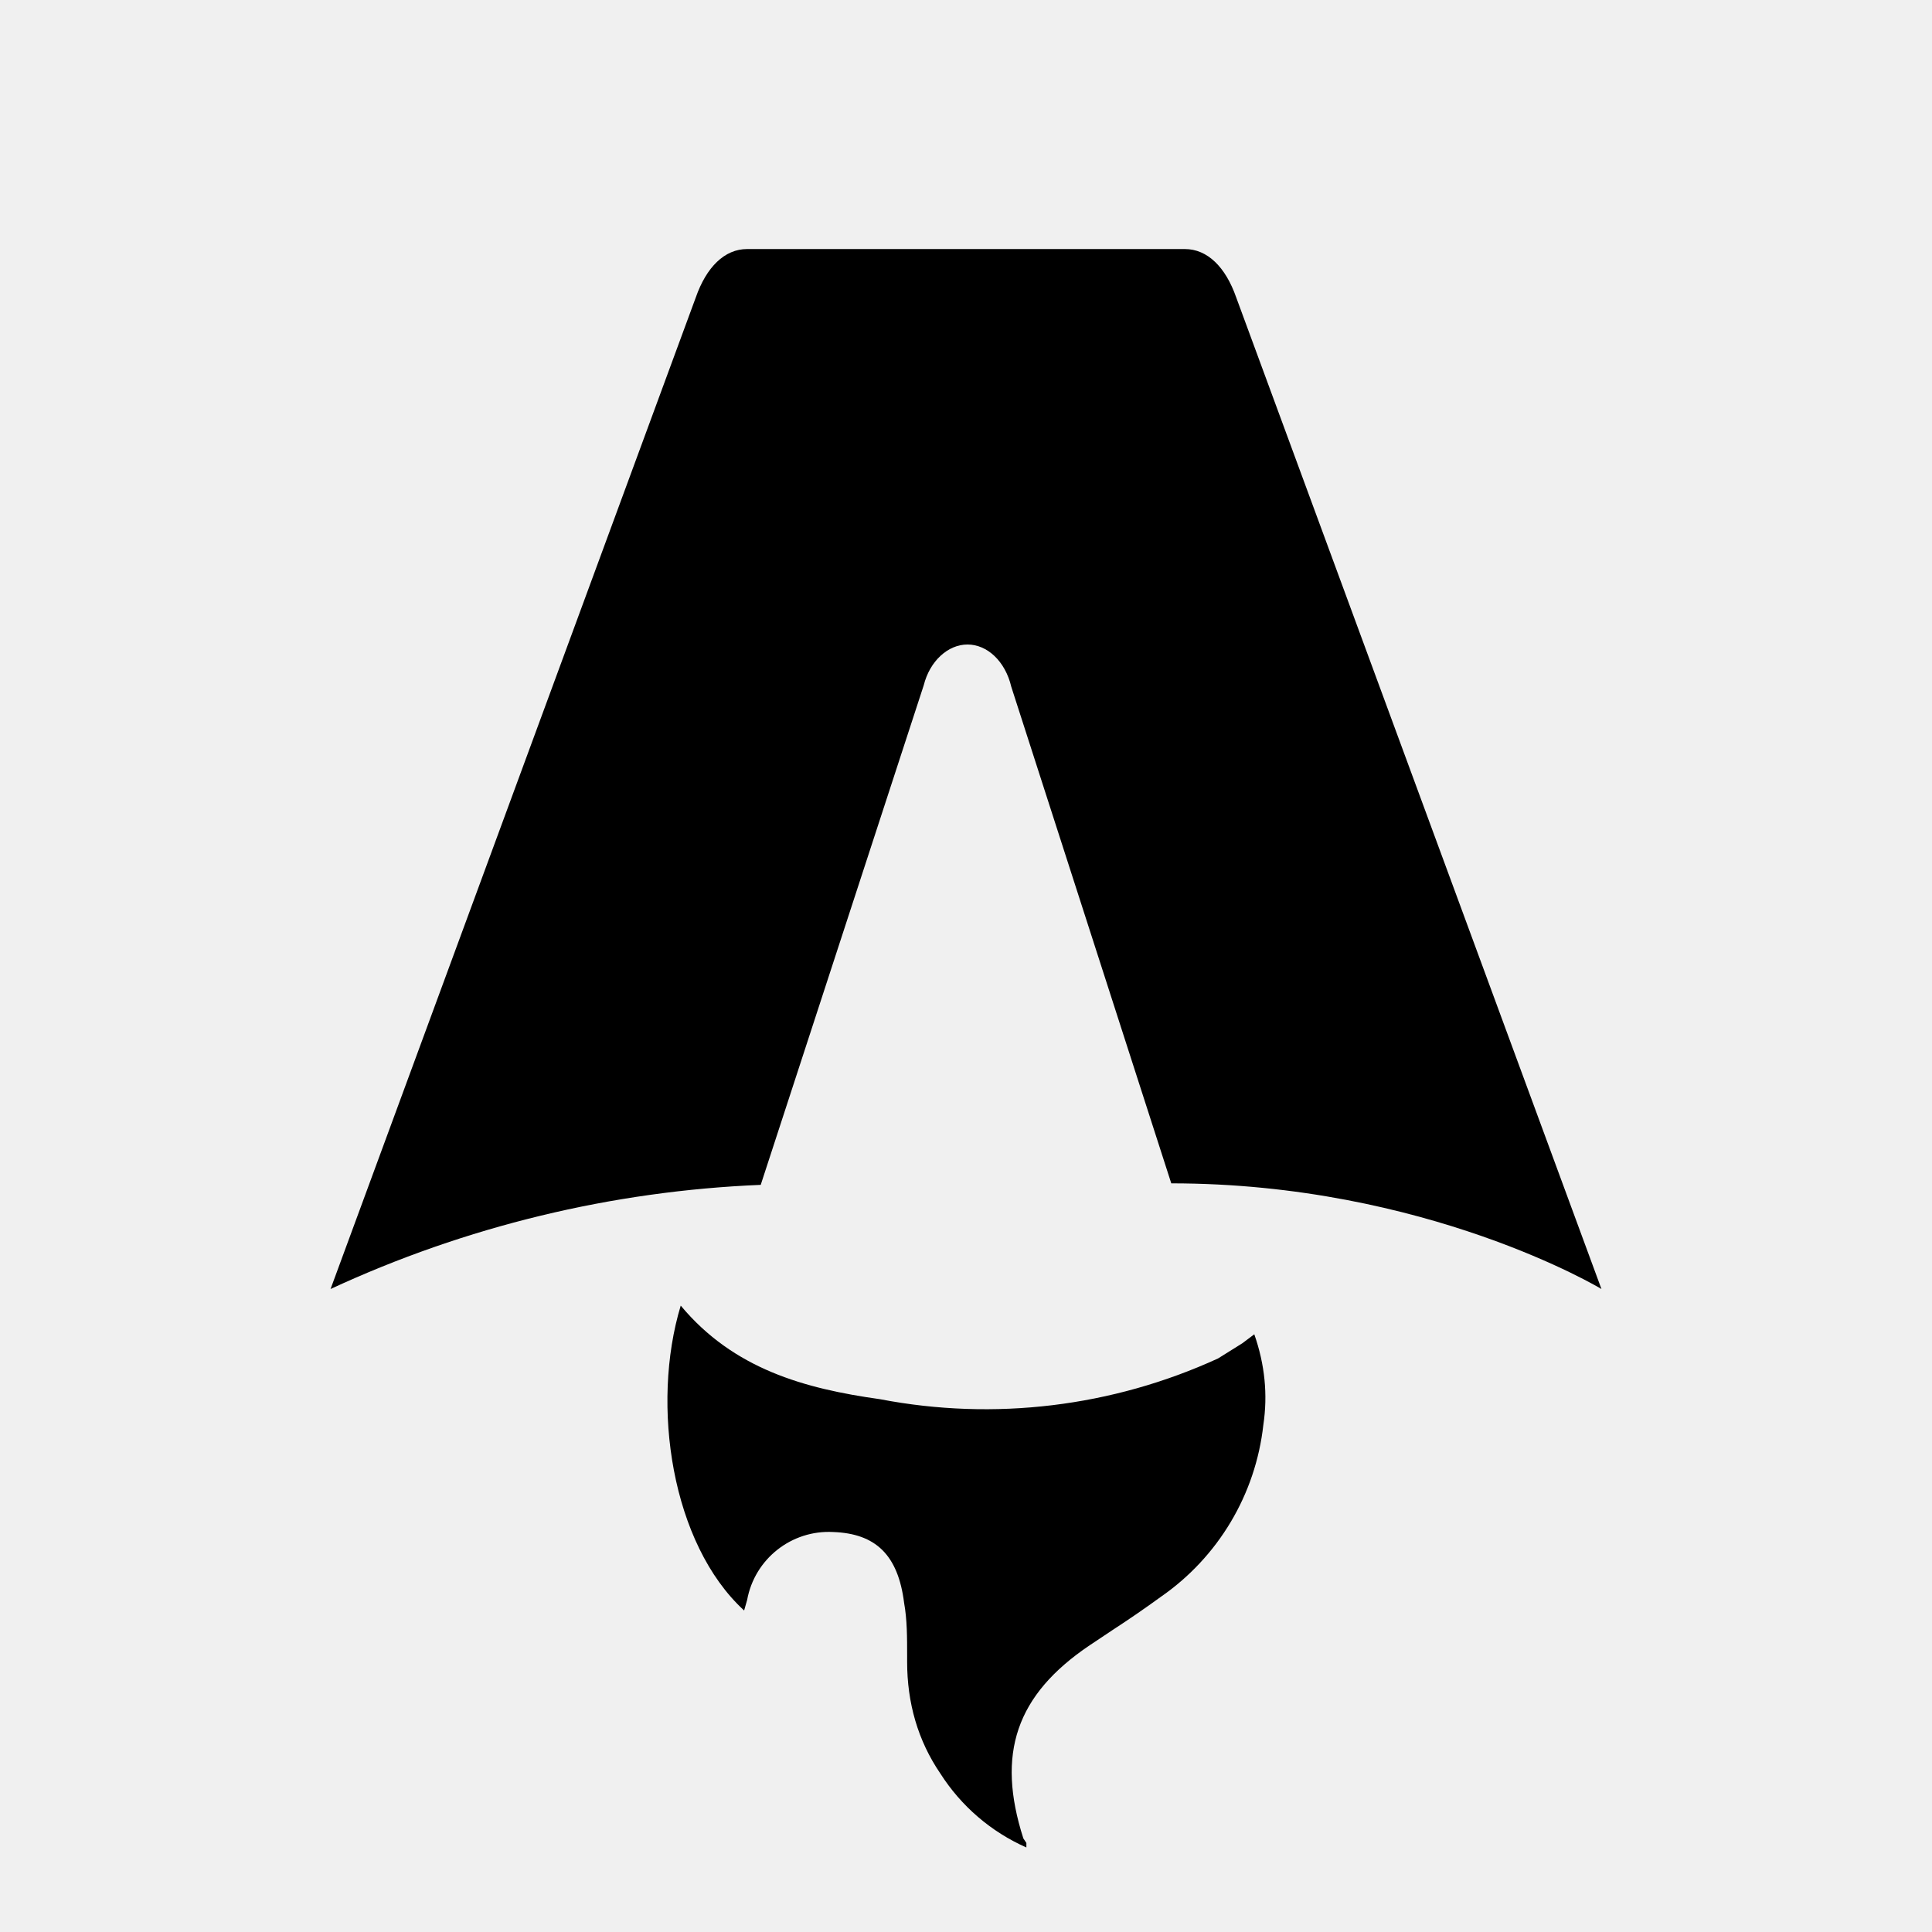
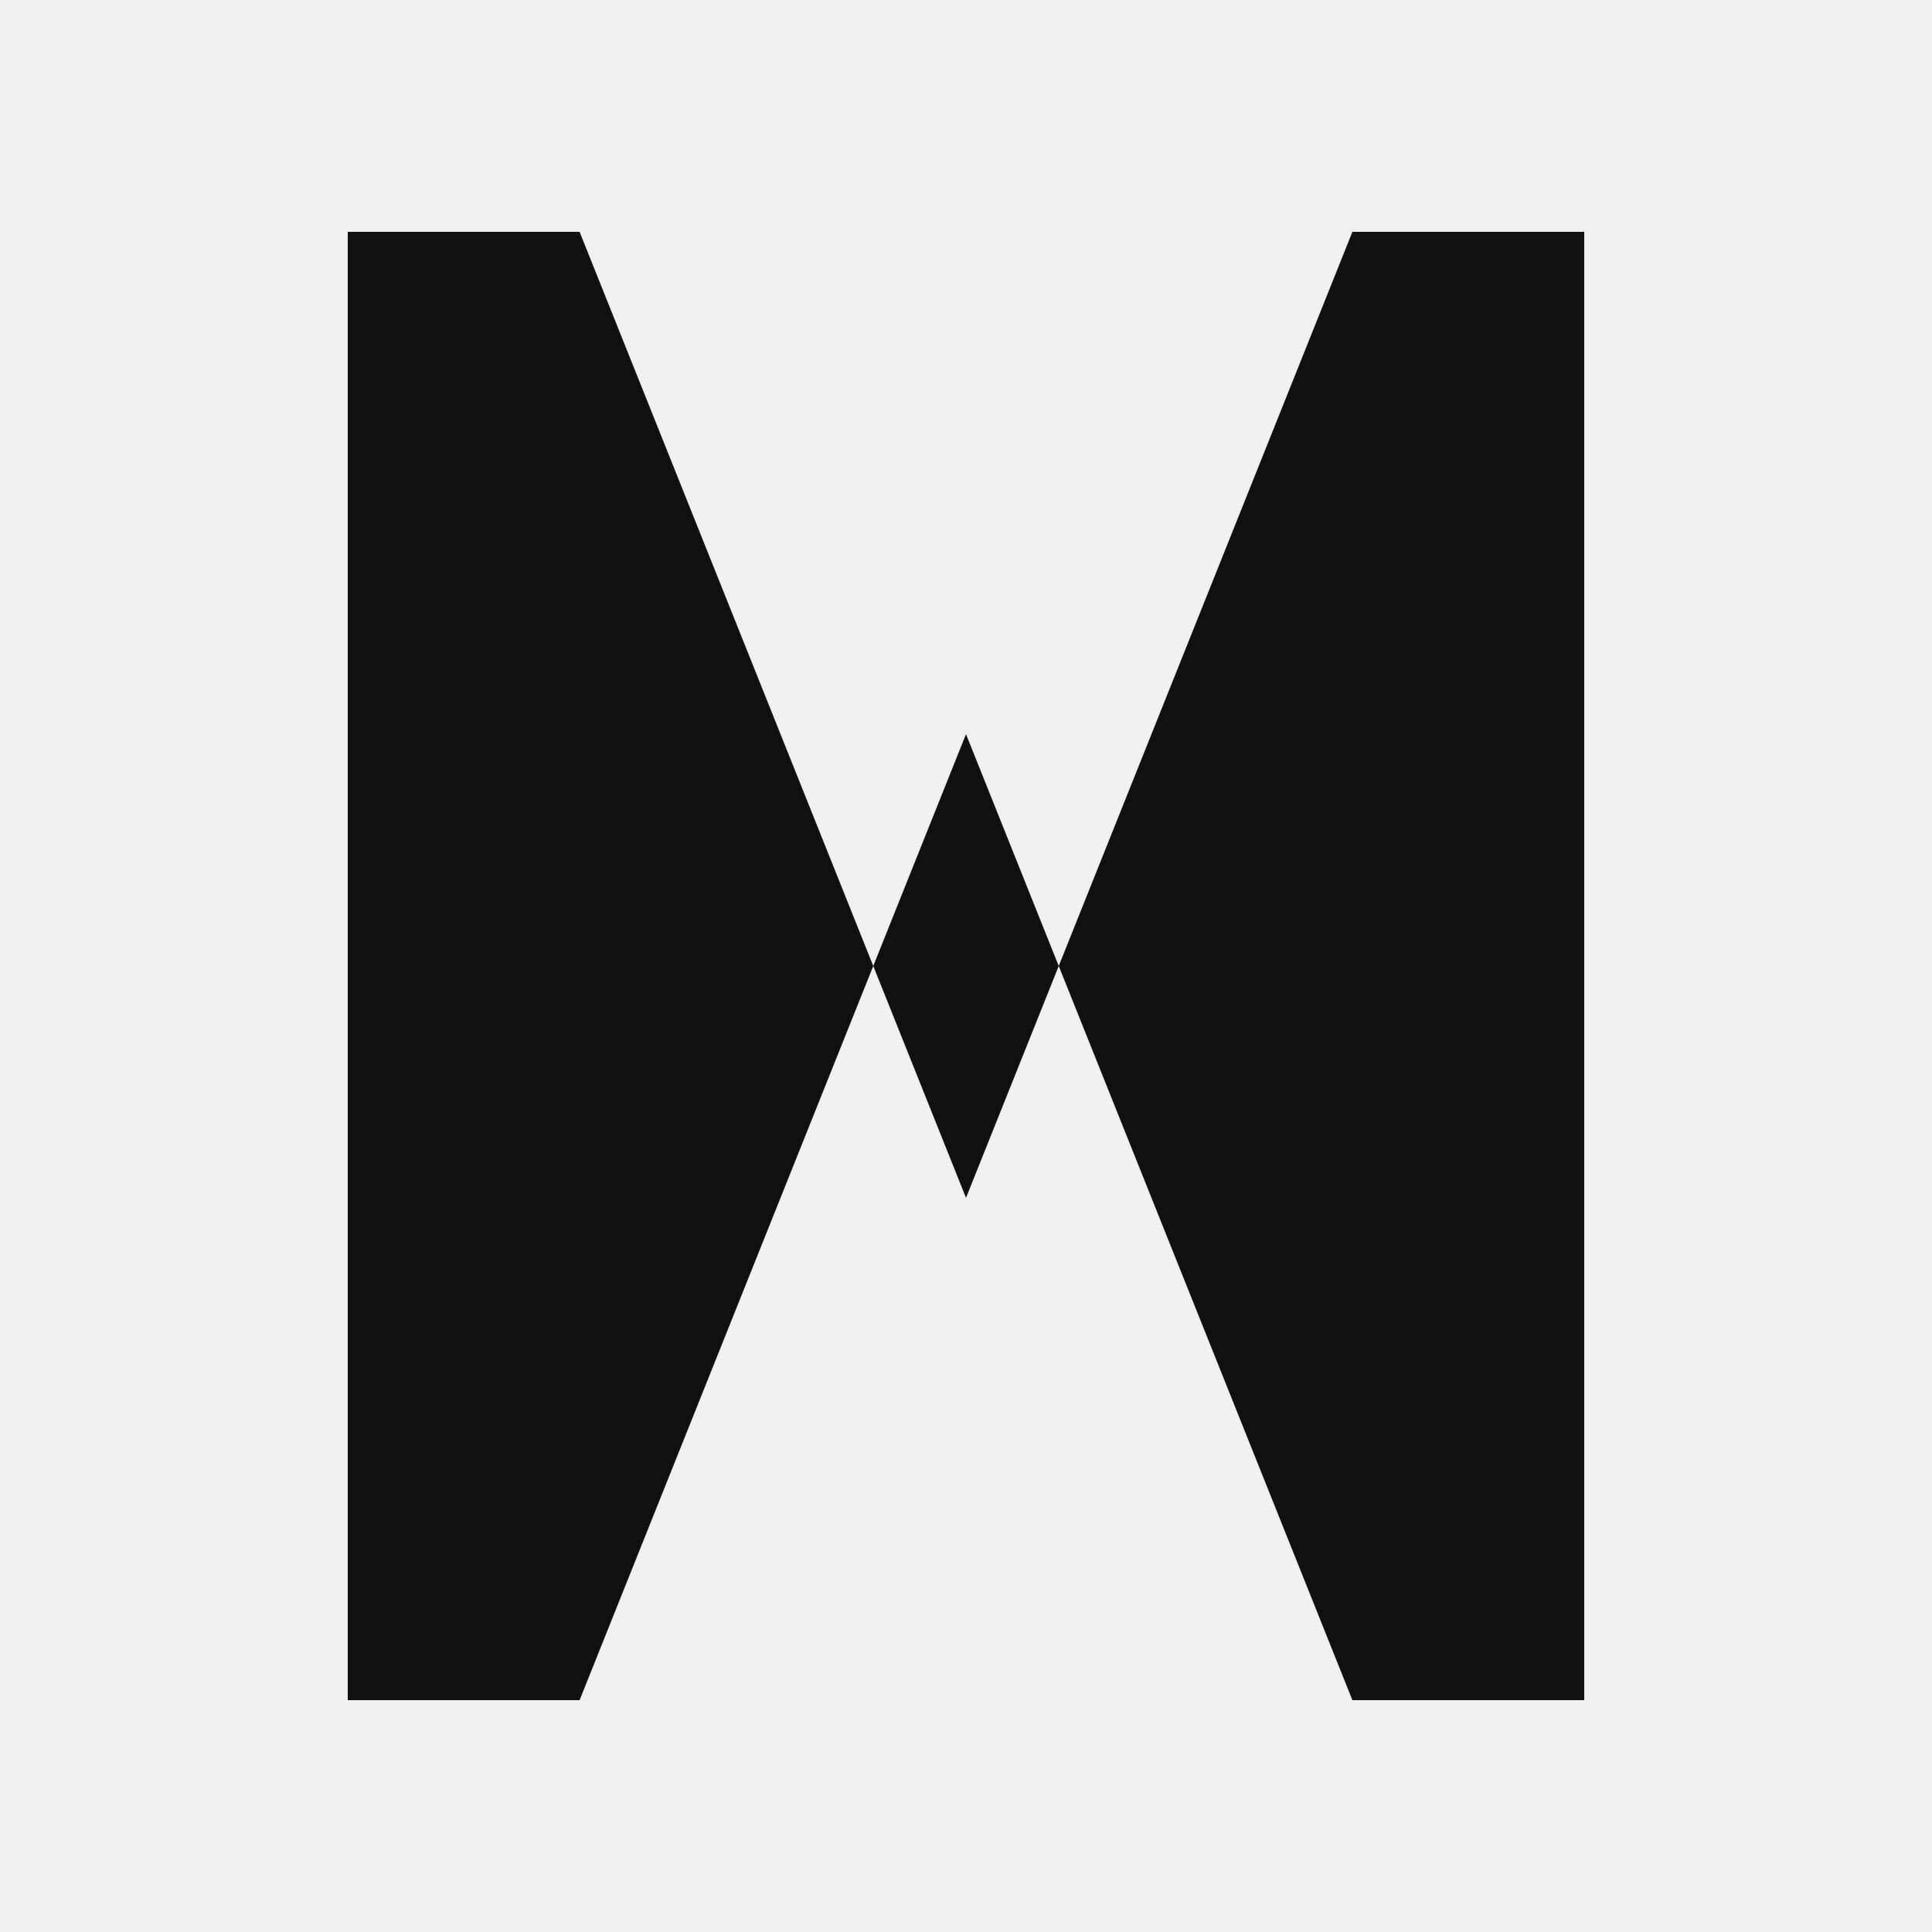
- <svg xmlns="http://www.w3.org/2000/svg" fill="none" viewBox="0 0 128 128">
-   <path d="M50.4 78.5a75.1 75.1 0 0 0-28.5 6.9l24.2-65.7c.7-2 1.9-3.2 3.4-3.2h29c1.5 0 2.7 1.2 3.4 3.2l24.2 65.7s-11.6-7-28.5-7L67 45.5c-.4-1.7-1.6-2.8-2.9-2.8-1.3 0-2.5 1.1-2.9 2.7L50.4 78.5Zm-1.1 28.2Zm-4.2-20.2c-2 6.6-.6 15.8 4.2 20.2a17.5 17.5 0 0 1 .2-.7 5.5 5.5 0 0 1 5.7-4.5c2.8.1 4.3 1.5 4.7 4.7.2 1.1.2 2.3.2 3.5v.4c0 2.7.7 5.2 2.2 7.4a13 13 0 0 0 5.7 4.9v-.3l-.2-.3c-1.8-5.6-.5-9.5 4.4-12.8l1.5-1a73 73 0 0 0 3.2-2.2 16 16 0 0 0 6.8-11.4c.3-2 .1-4-.6-6l-.8.6-1.6 1a37 37 0 0 1-22.4 2.7c-5-.7-9.7-2-13.2-6.2Z" />
-   <style>
-         path { fill: #000; }
-         @media (prefers-color-scheme: dark) {
-             path { fill: #FFF; }
-         }
-     </style>
+ <svg xmlns="http://www.w3.org/2000/svg" viewBox="0 0 100 100" width="100" height="100">
+   <path fill="#111111" d="M18 12 L18 88 L30 88 L50 38 L70 88 L82 88 L82 12 L70 12 L50 62 L30 12 Z" />
</svg>
